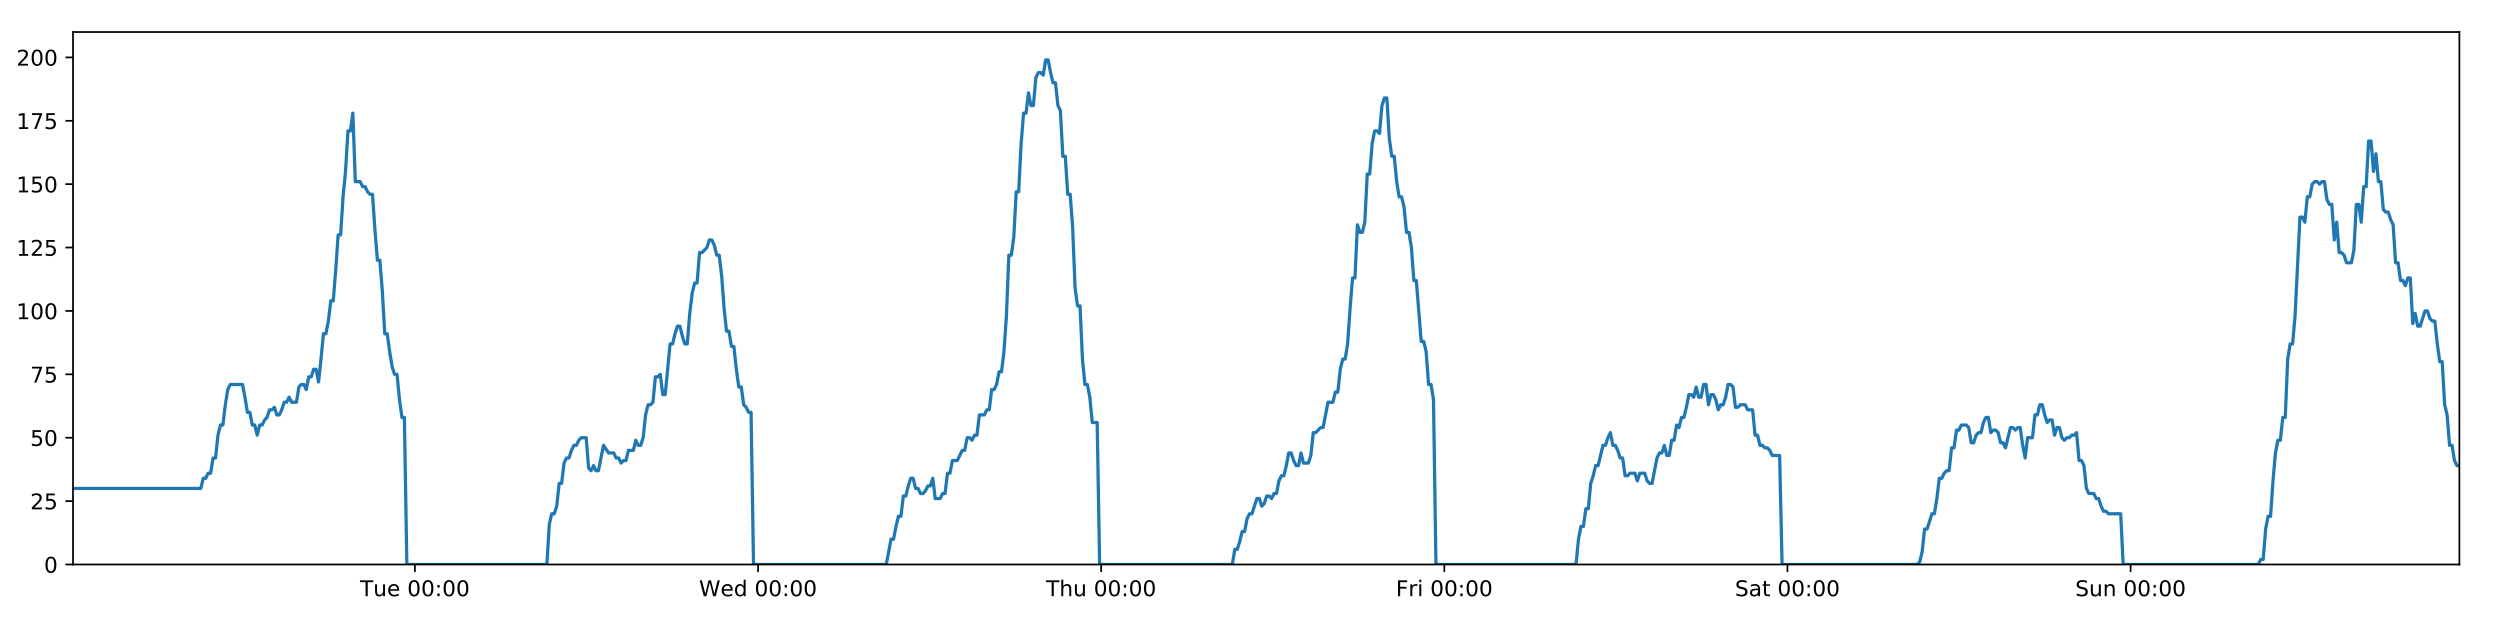
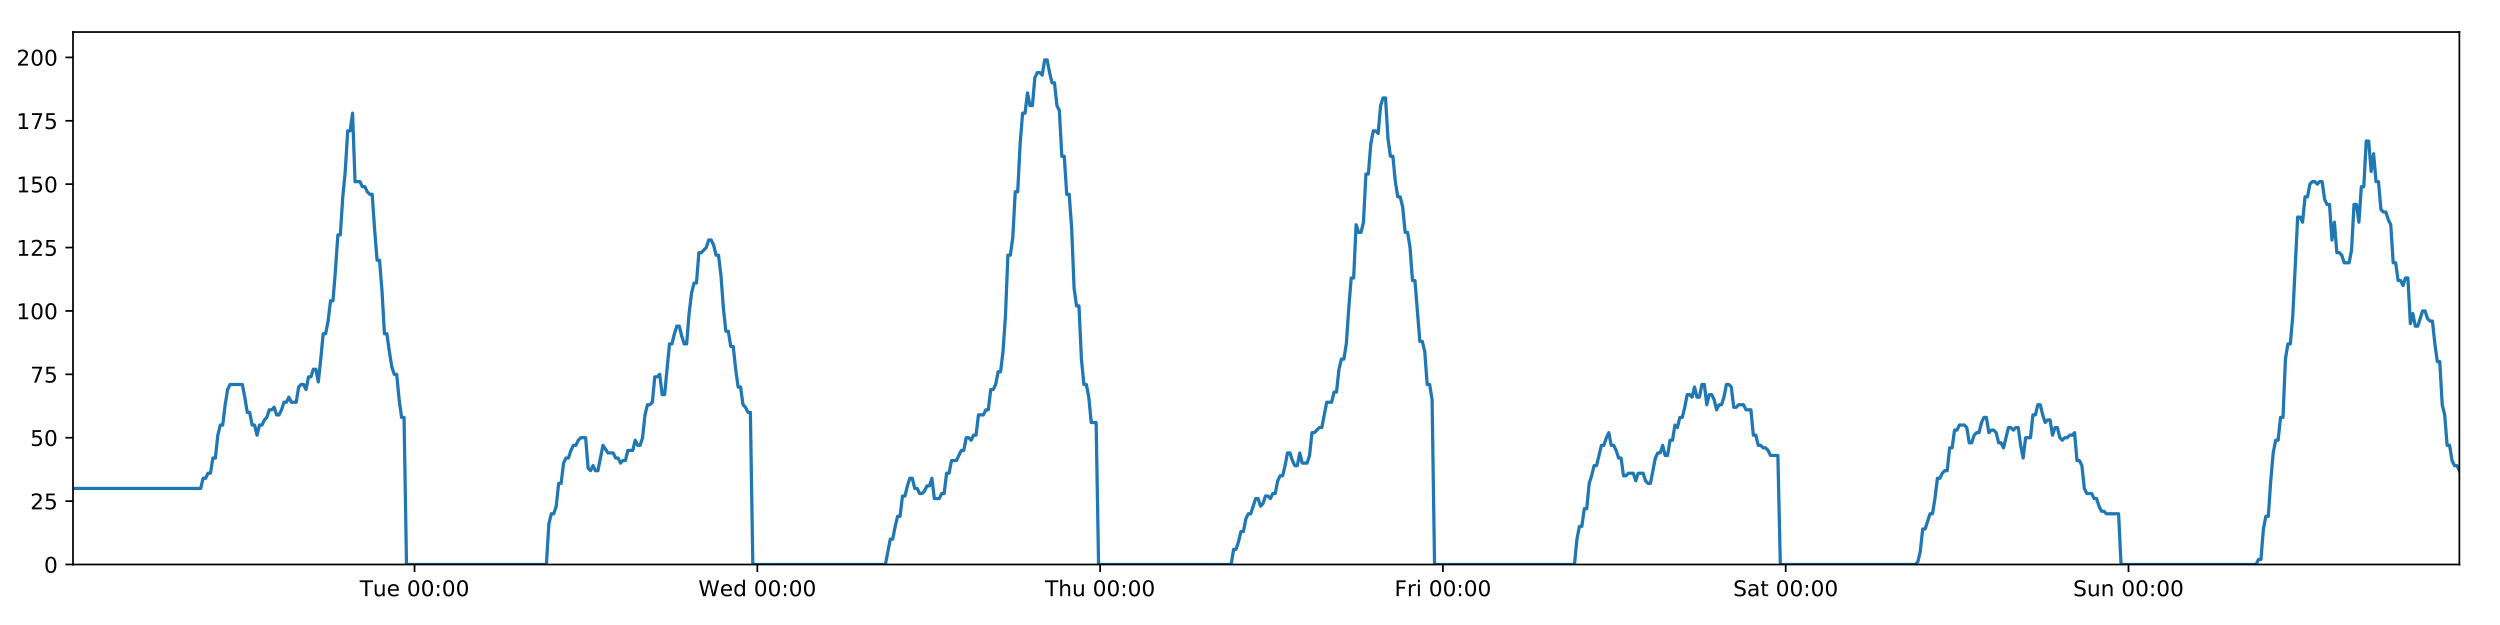
<svg xmlns="http://www.w3.org/2000/svg" xmlns:xlink="http://www.w3.org/1999/xlink" height="288pt" version="1.1" viewBox="0 0 1152 288" width="1152pt">
  <defs>
    <style type="text/css">
*{stroke-linecap:butt;stroke-linejoin:round;}
  </style>
  </defs>
  <g id="figure_1">
    <g id="patch_1">
      <path d="M 0 288  L 1152 288  L 1152 0  L 0 0  z " style="fill:#ffffff;" />
    </g>
    <g id="axes_1">
      <g id="patch_2">
        <path d="M 33.64 260.12  L 1133.28 260.12  L 1133.28 14.76  L 33.64 14.76  z " style="fill:#ffffff;" />
      </g>
      <g id="matplotlib.axis_1">
        <g id="xtick_1">
          <g id="line2d_1">
            <defs>
-               <path d="M 0 0  L 0 3.5  " id="m21673849fd" style="stroke:#000000;stroke-width:0.8;" />
-             </defs>
-             <g>
-               <use style="stroke:#000000;stroke-width:0.8;" x="191.185" xlink:href="#m21673849fd" y="260.12" />
+               <path d="M 0 0  L 0 3.5  " id="mb2a865e81a" style="stroke:#000000;stroke-width:0.8;" />
+             </defs>
+             <g>
+               <use style="stroke:#000000;stroke-width:0.8;" x="191.024" xlink:href="#mb2a865e81a" y="260.12" />
            </g>
          </g>
          <g id="text_1">
            <defs>
              <path d="M -0.297 72.906  L 61.375 72.906  L 61.375 64.594  L 35.5 64.594  L 35.5 0  L 25.594 0  L 25.594 64.594  L -0.297 64.594  z " id="DejaVuSans-84" />
              <path d="M 8.5 21.578  L 8.5 54.688  L 17.484 54.688  L 17.484 21.922  Q 17.484 14.156 20.5 10.266  Q 23.531 6.391 29.594 6.391  Q 36.859 6.391 41.078 11.031  Q 45.312 15.672 45.312 23.688  L 45.312 54.688  L 54.297 54.688  L 54.297 0  L 45.312 0  L 45.312 8.406  Q 42.047 3.422 37.719 1  Q 33.406 -1.422 27.688 -1.422  Q 18.266 -1.422 13.375 4.438  Q 8.5 10.297 8.5 21.578  z M 31.109 56  z " id="DejaVuSans-117" />
              <path d="M 56.203 29.594  L 56.203 25.203  L 14.891 25.203  Q 15.484 15.922 20.484 11.062  Q 25.484 6.203 34.422 6.203  Q 39.594 6.203 44.453 7.469  Q 49.312 8.734 54.109 11.281  L 54.109 2.781  Q 49.266 0.734 44.188 -0.344  Q 39.109 -1.422 33.891 -1.422  Q 20.797 -1.422 13.156 6.188  Q 5.516 13.812 5.516 26.812  Q 5.516 40.234 12.766 48.109  Q 20.016 56 32.328 56  Q 43.359 56 49.781 48.891  Q 56.203 41.797 56.203 29.594  z M 47.219 32.234  Q 47.125 39.594 43.094 43.984  Q 39.062 48.391 32.422 48.391  Q 24.906 48.391 20.391 44.141  Q 15.875 39.891 15.188 32.172  z " id="DejaVuSans-101" />
              <path id="DejaVuSans-32" />
              <path d="M 31.781 66.406  Q 24.172 66.406 20.328 58.906  Q 16.5 51.422 16.5 36.375  Q 16.5 21.391 20.328 13.891  Q 24.172 6.391 31.781 6.391  Q 39.453 6.391 43.281 13.891  Q 47.125 21.391 47.125 36.375  Q 47.125 51.422 43.281 58.906  Q 39.453 66.406 31.781 66.406  z M 31.781 74.219  Q 44.047 74.219 50.516 64.516  Q 56.984 54.828 56.984 36.375  Q 56.984 17.969 50.516 8.266  Q 44.047 -1.422 31.781 -1.422  Q 19.531 -1.422 13.062 8.266  Q 6.594 17.969 6.594 36.375  Q 6.594 54.828 13.062 64.516  Q 19.531 74.219 31.781 74.219  z " id="DejaVuSans-48" />
              <path d="M 11.719 12.406  L 22.016 12.406  L 22.016 0  L 11.719 0  z M 11.719 51.703  L 22.016 51.703  L 22.016 39.312  L 11.719 39.312  z " id="DejaVuSans-58" />
            </defs>
-             <g transform="translate(165.8995 274.7184)scale(0.1 -0.1)">
+             <g transform="translate(165.7381 274.7184)scale(0.1 -0.1)">
              <use xlink:href="#DejaVuSans-84" />
              <use x="60.85" xlink:href="#DejaVuSans-117" />
              <use x="124.229" xlink:href="#DejaVuSans-101" />
              <use x="185.752" xlink:href="#DejaVuSans-32" />
              <use x="217.539" xlink:href="#DejaVuSans-48" />
              <use x="281.162" xlink:href="#DejaVuSans-48" />
              <use x="344.785" xlink:href="#DejaVuSans-58" />
              <use x="378.477" xlink:href="#DejaVuSans-48" />
              <use x="442.1" xlink:href="#DejaVuSans-48" />
            </g>
          </g>
        </g>
        <g id="xtick_2">
          <g id="line2d_2">
            <g>
-               <use style="stroke:#000000;stroke-width:0.8;" x="349.304" xlink:href="#m21673849fd" y="260.12" />
+               <use style="stroke:#000000;stroke-width:0.8;" x="348.981" xlink:href="#mb2a865e81a" y="260.12" />
            </g>
          </g>
          <g id="text_2">
            <defs>
              <path d="M 3.328 72.906  L 13.281 72.906  L 28.609 11.281  L 43.891 72.906  L 54.984 72.906  L 70.312 11.281  L 85.594 72.906  L 95.609 72.906  L 77.297 0  L 64.891 0  L 49.516 63.281  L 33.984 0  L 21.578 0  z " id="DejaVuSans-87" />
              <path d="M 45.406 46.391  L 45.406 75.984  L 54.391 75.984  L 54.391 0  L 45.406 0  L 45.406 8.203  Q 42.578 3.328 38.25 0.953  Q 33.938 -1.422 27.875 -1.422  Q 17.969 -1.422 11.734 6.484  Q 5.516 14.406 5.516 27.297  Q 5.516 40.188 11.734 48.094  Q 17.969 56 27.875 56  Q 33.938 56 38.25 53.625  Q 42.578 51.266 45.406 46.391  z M 14.797 27.297  Q 14.797 17.391 18.875 11.75  Q 22.953 6.109 30.078 6.109  Q 37.203 6.109 41.297 11.75  Q 45.406 17.391 45.406 27.297  Q 45.406 37.203 41.297 42.844  Q 37.203 48.484 30.078 48.484  Q 22.953 48.484 18.875 42.844  Q 14.797 37.203 14.797 27.297  z " id="DejaVuSans-100" />
            </defs>
-             <g transform="translate(322.1153 274.7184)scale(0.1 -0.1)">
+             <g transform="translate(321.7918 274.7184)scale(0.1 -0.1)">
              <use xlink:href="#DejaVuSans-87" />
              <use x="98.799" xlink:href="#DejaVuSans-101" />
              <use x="160.322" xlink:href="#DejaVuSans-100" />
              <use x="223.799" xlink:href="#DejaVuSans-32" />
              <use x="255.586" xlink:href="#DejaVuSans-48" />
              <use x="319.209" xlink:href="#DejaVuSans-48" />
              <use x="382.832" xlink:href="#DejaVuSans-58" />
              <use x="416.523" xlink:href="#DejaVuSans-48" />
              <use x="480.146" xlink:href="#DejaVuSans-48" />
            </g>
          </g>
        </g>
        <g id="xtick_3">
          <g id="line2d_3">
            <g>
-               <use style="stroke:#000000;stroke-width:0.8;" x="507.423" xlink:href="#m21673849fd" y="260.12" />
+               <use style="stroke:#000000;stroke-width:0.8;" x="506.938" xlink:href="#mb2a865e81a" y="260.12" />
            </g>
          </g>
          <g id="text_3">
            <defs>
              <path d="M 54.891 33.016  L 54.891 0  L 45.906 0  L 45.906 32.719  Q 45.906 40.484 42.875 44.328  Q 39.844 48.188 33.797 48.188  Q 26.516 48.188 22.312 43.547  Q 18.109 38.922 18.109 30.906  L 18.109 0  L 9.078 0  L 9.078 75.984  L 18.109 75.984  L 18.109 46.188  Q 21.344 51.125 25.703 53.562  Q 30.078 56 35.797 56  Q 45.219 56 50.047 50.172  Q 54.891 44.344 54.891 33.016  z " id="DejaVuSans-104" />
            </defs>
-             <g transform="translate(482.0334 274.7184)scale(0.1 -0.1)">
+             <g transform="translate(481.5478 274.7184)scale(0.1 -0.1)">
              <use xlink:href="#DejaVuSans-84" />
              <use x="61.084" xlink:href="#DejaVuSans-104" />
              <use x="124.463" xlink:href="#DejaVuSans-117" />
              <use x="187.842" xlink:href="#DejaVuSans-32" />
              <use x="219.629" xlink:href="#DejaVuSans-48" />
              <use x="283.252" xlink:href="#DejaVuSans-48" />
              <use x="346.875" xlink:href="#DejaVuSans-58" />
              <use x="380.566" xlink:href="#DejaVuSans-48" />
              <use x="444.189" xlink:href="#DejaVuSans-48" />
            </g>
          </g>
        </g>
        <g id="xtick_4">
          <g id="line2d_4">
            <g>
-               <use style="stroke:#000000;stroke-width:0.8;" x="665.542" xlink:href="#m21673849fd" y="260.12" />
+               <use style="stroke:#000000;stroke-width:0.8;" x="664.894" xlink:href="#mb2a865e81a" y="260.12" />
            </g>
          </g>
          <g id="text_4">
            <defs>
              <path d="M 9.812 72.906  L 51.703 72.906  L 51.703 64.594  L 19.672 64.594  L 19.672 43.109  L 48.578 43.109  L 48.578 34.812  L 19.672 34.812  L 19.672 0  L 9.812 0  z " id="DejaVuSans-70" />
              <path d="M 41.109 46.297  Q 39.594 47.172 37.812 47.578  Q 36.031 48 33.891 48  Q 26.266 48 22.188 43.047  Q 18.109 38.094 18.109 28.812  L 18.109 0  L 9.078 0  L 9.078 54.688  L 18.109 54.688  L 18.109 46.188  Q 20.953 51.172 25.484 53.578  Q 30.031 56 36.531 56  Q 37.453 56 38.578 55.875  Q 39.703 55.766 41.062 55.516  z " id="DejaVuSans-114" />
              <path d="M 9.422 54.688  L 18.406 54.688  L 18.406 0  L 9.422 0  z M 9.422 75.984  L 18.406 75.984  L 18.406 64.594  L 9.422 64.594  z " id="DejaVuSans-105" />
            </defs>
-             <g transform="translate(643.2288 274.7184)scale(0.1 -0.1)">
+             <g transform="translate(642.5812 274.7184)scale(0.1 -0.1)">
              <use xlink:href="#DejaVuSans-70" />
              <use x="57.41" xlink:href="#DejaVuSans-114" />
              <use x="98.523" xlink:href="#DejaVuSans-105" />
              <use x="126.307" xlink:href="#DejaVuSans-32" />
              <use x="158.094" xlink:href="#DejaVuSans-48" />
              <use x="221.717" xlink:href="#DejaVuSans-48" />
              <use x="285.34" xlink:href="#DejaVuSans-58" />
              <use x="319.031" xlink:href="#DejaVuSans-48" />
              <use x="382.654" xlink:href="#DejaVuSans-48" />
            </g>
          </g>
        </g>
        <g id="xtick_5">
          <g id="line2d_5">
            <g>
-               <use style="stroke:#000000;stroke-width:0.8;" x="823.661" xlink:href="#m21673849fd" y="260.12" />
+               <use style="stroke:#000000;stroke-width:0.8;" x="822.851" xlink:href="#mb2a865e81a" y="260.12" />
            </g>
          </g>
          <g id="text_5">
            <defs>
              <path d="M 53.516 70.516  L 53.516 60.891  Q 47.906 63.578 42.922 64.891  Q 37.938 66.219 33.297 66.219  Q 25.25 66.219 20.875 63.094  Q 16.5 59.969 16.5 54.203  Q 16.5 49.359 19.406 46.891  Q 22.312 44.438 30.422 42.922  L 36.375 41.703  Q 47.406 39.594 52.656 34.297  Q 57.906 29 57.906 20.125  Q 57.906 9.516 50.797 4.047  Q 43.703 -1.422 29.984 -1.422  Q 24.812 -1.422 18.969 -0.25  Q 13.141 0.922 6.891 3.219  L 6.891 13.375  Q 12.891 10.016 18.656 8.297  Q 24.422 6.594 29.984 6.594  Q 38.422 6.594 43.016 9.906  Q 47.609 13.234 47.609 19.391  Q 47.609 24.75 44.312 27.781  Q 41.016 30.812 33.5 32.328  L 27.484 33.5  Q 16.453 35.688 11.516 40.375  Q 6.594 45.062 6.594 53.422  Q 6.594 63.094 13.406 68.656  Q 20.219 74.219 32.172 74.219  Q 37.312 74.219 42.625 73.281  Q 47.953 72.359 53.516 70.516  z " id="DejaVuSans-83" />
              <path d="M 34.281 27.484  Q 23.391 27.484 19.188 25  Q 14.984 22.516 14.984 16.5  Q 14.984 11.719 18.141 8.906  Q 21.297 6.109 26.703 6.109  Q 34.188 6.109 38.703 11.406  Q 43.219 16.703 43.219 25.484  L 43.219 27.484  z M 52.203 31.203  L 52.203 0  L 43.219 0  L 43.219 8.297  Q 40.141 3.328 35.547 0.953  Q 30.953 -1.422 24.312 -1.422  Q 15.922 -1.422 10.953 3.297  Q 6 8.016 6 15.922  Q 6 25.141 12.172 29.828  Q 18.359 34.516 30.609 34.516  L 43.219 34.516  L 43.219 35.406  Q 43.219 41.609 39.141 45  Q 35.062 48.391 27.688 48.391  Q 23 48.391 18.547 47.266  Q 14.109 46.141 10.016 43.891  L 10.016 52.203  Q 14.938 54.109 19.578 55.047  Q 24.219 56 28.609 56  Q 40.484 56 46.344 49.844  Q 52.203 43.703 52.203 31.203  z " id="DejaVuSans-97" />
              <path d="M 18.312 70.219  L 18.312 54.688  L 36.812 54.688  L 36.812 47.703  L 18.312 47.703  L 18.312 18.016  Q 18.312 11.328 20.141 9.422  Q 21.969 7.516 27.594 7.516  L 36.812 7.516  L 36.812 0  L 27.594 0  Q 17.188 0 13.234 3.875  Q 9.281 7.766 9.281 18.016  L 9.281 47.703  L 2.688 47.703  L 2.688 54.688  L 9.281 54.688  L 9.281 70.219  z " id="DejaVuSans-116" />
            </defs>
-             <g transform="translate(799.4641 274.7184)scale(0.1 -0.1)">
+             <g transform="translate(798.6544 274.7184)scale(0.1 -0.1)">
              <use xlink:href="#DejaVuSans-83" />
              <use x="63.477" xlink:href="#DejaVuSans-97" />
              <use x="124.756" xlink:href="#DejaVuSans-116" />
              <use x="163.965" xlink:href="#DejaVuSans-32" />
              <use x="195.752" xlink:href="#DejaVuSans-48" />
              <use x="259.375" xlink:href="#DejaVuSans-48" />
              <use x="322.998" xlink:href="#DejaVuSans-58" />
              <use x="356.689" xlink:href="#DejaVuSans-48" />
              <use x="420.312" xlink:href="#DejaVuSans-48" />
            </g>
          </g>
        </g>
        <g id="xtick_6">
          <g id="line2d_6">
            <g>
-               <use style="stroke:#000000;stroke-width:0.8;" x="981.78" xlink:href="#m21673849fd" y="260.12" />
+               <use style="stroke:#000000;stroke-width:0.8;" x="980.808" xlink:href="#mb2a865e81a" y="260.12" />
            </g>
          </g>
          <g id="text_6">
            <defs>
              <path d="M 54.891 33.016  L 54.891 0  L 45.906 0  L 45.906 32.719  Q 45.906 40.484 42.875 44.328  Q 39.844 48.188 33.797 48.188  Q 26.516 48.188 22.312 43.547  Q 18.109 38.922 18.109 30.906  L 18.109 0  L 9.078 0  L 9.078 54.688  L 18.109 54.688  L 18.109 46.188  Q 21.344 51.125 25.703 53.562  Q 30.078 56 35.797 56  Q 45.219 56 50.047 50.172  Q 54.891 44.344 54.891 33.016  z " id="DejaVuSans-110" />
            </defs>
-             <g transform="translate(956.2696 274.7184)scale(0.1 -0.1)">
+             <g transform="translate(955.2979 274.7184)scale(0.1 -0.1)">
              <use xlink:href="#DejaVuSans-83" />
              <use x="63.477" xlink:href="#DejaVuSans-117" />
              <use x="126.855" xlink:href="#DejaVuSans-110" />
              <use x="190.234" xlink:href="#DejaVuSans-32" />
              <use x="222.021" xlink:href="#DejaVuSans-48" />
              <use x="285.645" xlink:href="#DejaVuSans-48" />
              <use x="349.268" xlink:href="#DejaVuSans-58" />
              <use x="382.959" xlink:href="#DejaVuSans-48" />
              <use x="446.582" xlink:href="#DejaVuSans-48" />
            </g>
          </g>
        </g>
      </g>
      <g id="matplotlib.axis_2">
        <g id="ytick_1">
          <g id="line2d_7">
            <defs>
-               <path d="M 0 0  L -3.5 0  " id="mbfbc9a6f98" style="stroke:#000000;stroke-width:0.8;" />
-             </defs>
-             <g>
-               <use style="stroke:#000000;stroke-width:0.8;" x="33.64" xlink:href="#mbfbc9a6f98" y="260.12" />
+               <path d="M 0 0  L -3.5 0  " id="me3ac03b9b9" style="stroke:#000000;stroke-width:0.8;" />
+             </defs>
+             <g>
+               <use style="stroke:#000000;stroke-width:0.8;" x="33.64" xlink:href="#me3ac03b9b9" y="260.12" />
            </g>
          </g>
          <g id="text_7">
            <g transform="translate(20.2775 263.9192)scale(0.1 -0.1)">
              <use xlink:href="#DejaVuSans-48" />
            </g>
          </g>
        </g>
        <g id="ytick_2">
          <g id="line2d_8">
            <g>
-               <use style="stroke:#000000;stroke-width:0.8;" x="33.64" xlink:href="#mbfbc9a6f98" y="230.91" />
+               <use style="stroke:#000000;stroke-width:0.8;" x="33.64" xlink:href="#me3ac03b9b9" y="230.91" />
            </g>
          </g>
          <g id="text_8">
            <defs>
              <path d="M 19.188 8.297  L 53.609 8.297  L 53.609 0  L 7.328 0  L 7.328 8.297  Q 12.938 14.109 22.625 23.891  Q 32.328 33.688 34.812 36.531  Q 39.547 41.844 41.422 45.531  Q 43.312 49.219 43.312 52.781  Q 43.312 58.594 39.234 62.25  Q 35.156 65.922 28.609 65.922  Q 23.969 65.922 18.812 64.312  Q 13.672 62.703 7.812 59.422  L 7.812 69.391  Q 13.766 71.781 18.938 73  Q 24.125 74.219 28.422 74.219  Q 39.75 74.219 46.484 68.547  Q 53.219 62.891 53.219 53.422  Q 53.219 48.922 51.531 44.891  Q 49.859 40.875 45.406 35.406  Q 44.188 33.984 37.641 27.219  Q 31.109 20.453 19.188 8.297  z " id="DejaVuSans-50" />
              <path d="M 10.797 72.906  L 49.516 72.906  L 49.516 64.594  L 19.828 64.594  L 19.828 46.734  Q 21.969 47.469 24.109 47.828  Q 26.266 48.188 28.422 48.188  Q 40.625 48.188 47.75 41.5  Q 54.891 34.812 54.891 23.391  Q 54.891 11.625 47.562 5.094  Q 40.234 -1.422 26.906 -1.422  Q 22.312 -1.422 17.547 -0.641  Q 12.797 0.141 7.719 1.703  L 7.719 11.625  Q 12.109 9.234 16.797 8.062  Q 21.484 6.891 26.703 6.891  Q 35.156 6.891 40.078 11.328  Q 45.016 15.766 45.016 23.391  Q 45.016 31 40.078 35.438  Q 35.156 39.891 26.703 39.891  Q 22.75 39.891 18.812 39.016  Q 14.891 38.141 10.797 36.281  z " id="DejaVuSans-53" />
            </defs>
            <g transform="translate(13.915 234.7097)scale(0.1 -0.1)">
              <use xlink:href="#DejaVuSans-50" />
              <use x="63.623" xlink:href="#DejaVuSans-53" />
            </g>
          </g>
        </g>
        <g id="ytick_3">
          <g id="line2d_9">
            <g>
-               <use style="stroke:#000000;stroke-width:0.8;" x="33.64" xlink:href="#mbfbc9a6f98" y="201.701" />
+               <use style="stroke:#000000;stroke-width:0.8;" x="33.64" xlink:href="#me3ac03b9b9" y="201.701" />
            </g>
          </g>
          <g id="text_9">
            <g transform="translate(13.915 205.5002)scale(0.1 -0.1)">
              <use xlink:href="#DejaVuSans-53" />
              <use x="63.623" xlink:href="#DejaVuSans-48" />
            </g>
          </g>
        </g>
        <g id="ytick_4">
          <g id="line2d_10">
            <g>
-               <use style="stroke:#000000;stroke-width:0.8;" x="33.64" xlink:href="#mbfbc9a6f98" y="172.491" />
+               <use style="stroke:#000000;stroke-width:0.8;" x="33.64" xlink:href="#me3ac03b9b9" y="172.491" />
            </g>
          </g>
          <g id="text_10">
            <defs>
              <path d="M 8.203 72.906  L 55.078 72.906  L 55.078 68.703  L 28.609 0  L 18.312 0  L 43.219 64.594  L 8.203 64.594  z " id="DejaVuSans-55" />
            </defs>
            <g transform="translate(13.915 176.2906)scale(0.1 -0.1)">
              <use xlink:href="#DejaVuSans-55" />
              <use x="63.623" xlink:href="#DejaVuSans-53" />
            </g>
          </g>
        </g>
        <g id="ytick_5">
          <g id="line2d_11">
            <g>
-               <use style="stroke:#000000;stroke-width:0.8;" x="33.64" xlink:href="#mbfbc9a6f98" y="143.282" />
+               <use style="stroke:#000000;stroke-width:0.8;" x="33.64" xlink:href="#me3ac03b9b9" y="143.282" />
            </g>
          </g>
          <g id="text_11">
            <defs>
              <path d="M 12.406 8.297  L 28.516 8.297  L 28.516 63.922  L 10.984 60.406  L 10.984 69.391  L 28.422 72.906  L 38.281 72.906  L 38.281 8.297  L 54.391 8.297  L 54.391 0  L 12.406 0  z " id="DejaVuSans-49" />
            </defs>
            <g transform="translate(7.5525 147.0811)scale(0.1 -0.1)">
              <use xlink:href="#DejaVuSans-49" />
              <use x="63.623" xlink:href="#DejaVuSans-48" />
              <use x="127.246" xlink:href="#DejaVuSans-48" />
            </g>
          </g>
        </g>
        <g id="ytick_6">
          <g id="line2d_12">
            <g>
-               <use style="stroke:#000000;stroke-width:0.8;" x="33.64" xlink:href="#mbfbc9a6f98" y="114.072" />
+               <use style="stroke:#000000;stroke-width:0.8;" x="33.64" xlink:href="#me3ac03b9b9" y="114.072" />
            </g>
          </g>
          <g id="text_12">
            <g transform="translate(7.5525 117.8716)scale(0.1 -0.1)">
              <use xlink:href="#DejaVuSans-49" />
              <use x="63.623" xlink:href="#DejaVuSans-50" />
              <use x="127.246" xlink:href="#DejaVuSans-53" />
            </g>
          </g>
        </g>
        <g id="ytick_7">
          <g id="line2d_13">
            <g>
-               <use style="stroke:#000000;stroke-width:0.8;" x="33.64" xlink:href="#mbfbc9a6f98" y="84.863" />
+               <use style="stroke:#000000;stroke-width:0.8;" x="33.64" xlink:href="#me3ac03b9b9" y="84.863" />
            </g>
          </g>
          <g id="text_13">
            <g transform="translate(7.5525 88.66208)scale(0.1 -0.1)">
              <use xlink:href="#DejaVuSans-49" />
              <use x="63.623" xlink:href="#DejaVuSans-53" />
              <use x="127.246" xlink:href="#DejaVuSans-48" />
            </g>
          </g>
        </g>
        <g id="ytick_8">
          <g id="line2d_14">
            <g>
-               <use style="stroke:#000000;stroke-width:0.8;" x="33.64" xlink:href="#mbfbc9a6f98" y="55.653" />
+               <use style="stroke:#000000;stroke-width:0.8;" x="33.64" xlink:href="#me3ac03b9b9" y="55.653" />
            </g>
          </g>
          <g id="text_14">
            <g transform="translate(7.5525 59.45255)scale(0.1 -0.1)">
              <use xlink:href="#DejaVuSans-49" />
              <use x="63.623" xlink:href="#DejaVuSans-55" />
              <use x="127.246" xlink:href="#DejaVuSans-53" />
            </g>
          </g>
        </g>
        <g id="ytick_9">
          <g id="line2d_15">
            <g>
-               <use style="stroke:#000000;stroke-width:0.8;" x="33.64" xlink:href="#mbfbc9a6f98" y="26.444" />
+               <use style="stroke:#000000;stroke-width:0.8;" x="33.64" xlink:href="#me3ac03b9b9" y="26.444" />
            </g>
          </g>
          <g id="text_15">
            <g transform="translate(7.5525 30.24303)scale(0.1 -0.1)">
              <use xlink:href="#DejaVuSans-50" />
              <use x="63.623" xlink:href="#DejaVuSans-48" />
              <use x="127.246" xlink:href="#DejaVuSans-48" />
            </g>
          </g>
        </g>
      </g>
      <g id="line2d_16">
-         <path clip-path="url(#p9cf98c007f)" d="M 33.64 225.069  L 92.526 225.069  L 93.658 220.395  L 94.79 220.395  L 95.921 218.058  L 97.05 218.058  L 98.179 211.048  L 99.31 211.048  L 100.439 200.533  L 101.568 195.859  L 102.698 195.859  L 103.827 186.512  L 104.956 179.502  L 106.088 177.165  L 111.746 177.165  L 112.876 183.007  L 114.008 190.017  L 115.136 190.017  L 116.265 195.859  L 117.396 195.859  L 118.526 200.533  L 119.656 195.859  L 120.787 195.859  L 121.916 193.522  L 123.045 192.354  L 124.174 188.849  L 125.303 188.849  L 126.433 187.68  L 127.564 191.186  L 128.693 191.186  L 129.825 188.849  L 130.954 185.344  L 132.083 185.344  L 133.214 183.007  L 134.343 185.344  L 136.601 185.344  L 137.732 178.333  L 138.862 177.165  L 139.993 177.165  L 141.125 179.502  L 142.256 173.66  L 143.389 173.66  L 144.521 170.155  L 145.655 170.155  L 146.786 175.997  L 147.915 165.481  L 149.044 153.797  L 150.173 153.797  L 151.302 147.955  L 152.432 138.608  L 153.561 138.608  L 154.69 124.588  L 155.821 108.23  L 156.95 108.23  L 158.082 90.705  L 159.211 79.021  L 160.34 60.327  L 161.47 60.327  L 162.599 52.148  L 163.728 83.694  L 165.988 83.694  L 167.119 86.031  L 168.248 86.031  L 169.38 88.368  L 170.51 89.536  L 171.639 89.536  L 172.77 105.894  L 173.904 119.914  L 175.033 119.914  L 176.164 133.935  L 177.296 153.797  L 178.428 153.797  L 179.558 161.976  L 180.689 168.986  L 181.818 172.491  L 182.949 172.491  L 184.081 184.175  L 185.211 192.354  L 186.34 192.354  L 187.473 260.12  L 252.007 260.12  L 253.138 241.426  L 254.269 236.752  L 255.401 236.752  L 256.531 233.247  L 257.66 222.732  L 258.791 222.732  L 259.921 213.385  L 261.053 211.048  L 262.185 211.048  L 263.319 207.543  L 264.452 205.206  L 265.583 205.206  L 266.712 202.869  L 267.846 201.701  L 270.11 201.701  L 271.238 215.722  L 272.369 216.89  L 273.5 214.553  L 274.63 216.89  L 275.76 216.89  L 278.093 205.206  L 280.425 208.711  L 282.797 208.711  L 283.925 211.048  L 285.056 211.048  L 286.185 213.385  L 287.314 212.216  L 288.445 212.216  L 289.576 207.543  L 291.836 207.543  L 292.965 202.869  L 294.096 205.206  L 295.226 205.206  L 296.355 201.701  L 297.485 191.186  L 298.615 186.512  L 299.743 186.512  L 300.873 185.344  L 302.002 173.66  L 303.134 173.66  L 304.264 172.491  L 305.395 181.838  L 306.525 181.838  L 308.784 158.471  L 309.914 158.471  L 311.045 153.797  L 312.175 150.292  L 313.305 150.292  L 314.436 154.966  L 315.566 158.471  L 316.695 158.471  L 317.827 144.45  L 318.958 135.103  L 320.088 130.43  L 321.218 130.43  L 322.348 116.409  L 323.478 116.409  L 325.74 114.072  L 326.872 110.567  L 328.004 110.567  L 329.134 112.904  L 330.265 117.578  L 331.395 117.578  L 332.526 126.925  L 333.656 142.114  L 334.787 152.629  L 335.917 152.629  L 337.046 159.639  L 338.18 159.639  L 339.309 170.155  L 340.44 178.333  L 341.571 178.333  L 342.7 186.512  L 343.832 187.68  L 344.963 190.017  L 346.092 190.017  L 347.221 260.12  L 408.379 260.12  L 410.618 248.436  L 411.747 248.436  L 412.876 242.594  L 414.006 237.921  L 415.135 237.921  L 416.264 228.574  L 417.394 228.574  L 418.523 223.9  L 419.652 220.395  L 420.782 220.395  L 421.911 225.069  L 423.041 225.069  L 424.172 227.405  L 425.303 227.405  L 426.435 226.237  L 427.567 223.9  L 428.696 223.9  L 429.825 220.395  L 430.954 229.742  L 433.214 229.742  L 434.346 227.405  L 435.476 227.405  L 436.606 218.058  L 437.737 218.058  L 438.867 212.216  L 441.127 212.216  L 443.388 207.543  L 444.524 207.543  L 445.656 201.701  L 446.789 201.701  L 447.918 202.869  L 449.047 200.533  L 450.176 200.533  L 451.305 191.186  L 453.564 191.186  L 454.712 188.849  L 455.841 188.849  L 456.97 179.502  L 458.103 179.502  L 459.233 177.165  L 460.363 171.323  L 461.495 171.323  L 462.624 161.976  L 463.754 145.619  L 464.883 117.578  L 466.013 117.578  L 467.143 109.399  L 468.272 88.368  L 469.402 88.368  L 470.534 66.169  L 471.664 52.148  L 472.794 52.148  L 473.922 42.801  L 475.052 48.643  L 476.184 48.643  L 477.315 35.791  L 478.444 33.454  L 479.575 33.454  L 480.708 34.622  L 481.839 27.612  L 482.974 27.612  L 484.103 33.454  L 485.234 38.128  L 486.363 38.128  L 487.495 48.643  L 488.624 50.98  L 489.753 72.011  L 490.882 72.011  L 492.013 89.536  L 493.143 89.536  L 494.273 104.725  L 495.402 132.766  L 496.533 140.945  L 497.665 140.945  L 498.796 165.481  L 499.925 177.165  L 501.055 177.165  L 502.187 183.007  L 503.317 194.691  L 505.578 194.691  L 506.708 260.12  L 567.86 260.12  L 568.99 253.11  L 570.121 253.11  L 571.251 249.605  L 572.382 244.931  L 573.511 244.931  L 574.64 239.089  L 575.771 236.752  L 576.901 236.752  L 579.159 229.742  L 580.29 229.742  L 581.421 233.247  L 582.553 232.079  L 583.683 228.574  L 584.814 228.574  L 585.943 229.742  L 587.072 227.405  L 588.205 227.405  L 589.335 221.563  L 590.464 219.227  L 591.598 219.227  L 592.727 214.553  L 593.856 208.711  L 594.985 208.711  L 596.115 212.216  L 597.244 214.553  L 598.376 214.553  L 599.507 208.711  L 600.636 213.385  L 602.896 213.385  L 604.026 209.88  L 605.158 199.364  L 606.286 199.364  L 608.549 197.027  L 609.678 197.027  L 611.94 185.344  L 614.202 185.344  L 615.331 180.67  L 616.462 180.67  L 617.592 170.155  L 618.722 165.481  L 619.851 165.481  L 620.981 158.471  L 622.11 142.114  L 623.239 128.093  L 624.368 128.093  L 625.501 103.557  L 626.635 107.062  L 627.766 107.062  L 628.897 102.389  L 630.029 80.189  L 631.158 80.189  L 632.288 66.169  L 633.417 60.327  L 634.546 60.327  L 635.677 61.495  L 636.807 48.643  L 637.937 45.138  L 639.068 45.138  L 640.198 63.832  L 641.327 72.011  L 642.457 72.011  L 643.587 83.694  L 644.717 90.705  L 645.848 90.705  L 646.977 95.378  L 648.114 107.062  L 649.247 107.062  L 650.377 114.072  L 651.506 129.261  L 652.636 129.261  L 654.894 157.302  L 656.026 157.302  L 657.158 161.976  L 658.289 177.165  L 659.42 177.165  L 660.551 184.175  L 661.681 260.12  L 726.232 260.12  L 727.362 248.436  L 728.493 242.594  L 729.625 242.594  L 730.754 234.416  L 731.883 234.416  L 733.012 222.732  L 734.141 219.227  L 735.272 214.553  L 736.404 214.553  L 738.668 205.206  L 739.8 205.206  L 740.93 201.701  L 742.061 199.364  L 743.191 205.206  L 744.321 205.206  L 745.45 207.543  L 746.581 211.048  L 747.712 211.048  L 748.845 219.227  L 749.975 219.227  L 751.105 218.058  L 753.364 218.058  L 754.493 221.563  L 755.623 218.058  L 757.882 218.058  L 759.011 221.563  L 760.141 222.732  L 761.27 222.732  L 763.531 211.048  L 764.66 208.711  L 765.79 208.711  L 766.919 205.206  L 768.048 209.88  L 769.177 209.88  L 770.306 202.869  L 771.437 202.869  L 772.567 195.859  L 773.697 197.027  L 774.827 192.354  L 775.956 192.354  L 777.086 187.68  L 778.217 181.838  L 779.346 181.838  L 780.476 183.007  L 781.606 178.333  L 782.738 183.007  L 783.869 183.007  L 784.999 177.165  L 786.129 177.165  L 787.26 186.512  L 788.392 181.838  L 789.522 181.838  L 790.652 184.175  L 791.783 188.849  L 792.913 186.512  L 794.044 186.512  L 795.173 183.007  L 796.305 177.165  L 797.435 177.165  L 798.565 178.333  L 799.694 187.68  L 800.822 187.68  L 801.953 186.512  L 804.215 186.512  L 805.347 188.849  L 807.607 188.849  L 808.739 200.533  L 809.869 200.533  L 810.999 205.206  L 812.129 205.206  L 813.261 206.374  L 814.393 206.374  L 815.524 207.543  L 816.655 209.88  L 820.05 209.88  L 821.18 260.12  L 883.461 260.12  L 884.59 258.952  L 885.72 254.278  L 886.85 243.763  L 887.981 243.763  L 890.242 236.752  L 891.373 236.752  L 892.504 229.742  L 893.635 220.395  L 894.764 220.395  L 895.893 218.058  L 897.023 216.89  L 898.155 216.89  L 899.285 206.374  L 900.415 206.374  L 901.544 198.196  L 902.674 198.196  L 903.803 195.859  L 906.061 195.859  L 907.194 197.027  L 908.323 204.038  L 909.456 204.038  L 910.585 200.533  L 911.714 199.364  L 912.843 199.364  L 913.973 194.691  L 915.102 192.354  L 916.231 192.354  L 917.36 199.364  L 918.49 198.196  L 919.62 198.196  L 920.749 199.364  L 921.878 204.038  L 923.007 204.038  L 924.138 206.374  L 926.399 197.027  L 927.53 197.027  L 928.658 198.196  L 929.788 197.027  L 930.919 197.027  L 932.048 205.206  L 933.178 211.048  L 934.307 201.701  L 936.565 201.701  L 937.694 191.186  L 938.825 191.186  L 939.954 186.512  L 941.084 186.512  L 942.213 191.186  L 943.342 194.691  L 944.471 193.522  L 945.6 193.522  L 946.73 200.533  L 947.859 197.027  L 948.988 197.027  L 950.118 201.701  L 951.247 202.869  L 952.376 201.701  L 953.506 201.701  L 954.635 200.533  L 955.764 200.533  L 956.894 199.364  L 958.024 212.216  L 959.153 212.216  L 960.282 214.553  L 961.41 225.069  L 962.539 227.405  L 964.797 227.405  L 965.927 229.742  L 967.056 229.742  L 968.186 233.247  L 969.315 235.584  L 970.446 235.584  L 971.574 236.752  L 977.219 236.752  L 978.347 260.12  L 1040.638 260.12  L 1041.749 257.783  L 1042.879 257.783  L 1044.009 243.763  L 1045.138 237.921  L 1046.267 237.921  L 1047.396 221.563  L 1048.524 208.711  L 1049.652 202.869  L 1050.784 202.869  L 1051.915 192.354  L 1053.044 192.354  L 1054.173 165.481  L 1055.301 158.471  L 1056.429 158.471  L 1057.559 145.619  L 1059.816 100.052  L 1060.948 100.052  L 1062.079 102.389  L 1063.207 90.705  L 1064.335 90.705  L 1065.464 84.863  L 1066.593 83.694  L 1067.722 83.694  L 1068.85 84.863  L 1069.979 83.694  L 1071.11 83.694  L 1072.241 91.873  L 1073.372 94.21  L 1074.501 94.21  L 1075.632 110.567  L 1076.761 102.389  L 1077.892 116.409  L 1079.021 116.409  L 1080.152 117.578  L 1081.281 121.083  L 1083.54 121.083  L 1084.67 115.241  L 1085.801 94.21  L 1086.931 94.21  L 1088.06 102.389  L 1089.189 86.031  L 1090.317 86.031  L 1091.45 65  L 1092.578 65  L 1093.709 79.021  L 1094.839 70.842  L 1095.969 83.694  L 1097.098 83.694  L 1098.228 96.547  L 1099.36 97.715  L 1100.491 97.715  L 1101.622 101.22  L 1102.753 103.557  L 1103.885 121.083  L 1105.018 121.083  L 1106.147 129.261  L 1107.277 129.261  L 1108.408 131.598  L 1109.537 128.093  L 1110.669 128.093  L 1111.803 149.124  L 1112.932 144.45  L 1114.062 150.292  L 1115.193 150.292  L 1117.454 143.282  L 1118.582 143.282  L 1119.713 146.787  L 1120.843 147.955  L 1121.974 147.955  L 1123.105 158.471  L 1124.233 166.65  L 1125.364 166.65  L 1126.497 186.512  L 1127.628 191.186  L 1128.757 205.206  L 1129.888 205.206  L 1131.019 212.216  L 1132.149 214.553  L 1133.28 214.553  L 1133.28 214.553  " style="fill:none;stroke:#1f77b4;stroke-linecap:square;stroke-width:1.5;" />
+         <path clip-path="url(#p68fc8b4285)" d="M 33.64 225.069  L 92.465 225.069  L 93.597 220.395  L 94.727 220.395  L 95.857 218.058  L 96.985 218.058  L 98.113 211.048  L 99.243 211.048  L 100.371 200.533  L 101.498 195.859  L 102.627 195.859  L 103.755 186.512  L 104.883 179.502  L 106.014 177.165  L 111.666 177.165  L 112.795 183.007  L 113.925 190.017  L 115.053 190.017  L 116.181 195.859  L 117.31 195.859  L 118.439 200.533  L 119.568 195.859  L 120.698 195.859  L 121.826 193.522  L 122.954 192.354  L 124.081 188.849  L 125.209 188.849  L 126.338 187.68  L 127.468 191.186  L 128.595 191.186  L 129.726 188.849  L 130.854 185.344  L 131.982 185.344  L 133.112 183.007  L 134.24 185.344  L 136.495 185.344  L 137.625 178.333  L 138.754 177.165  L 139.884 177.165  L 141.015 179.502  L 142.145 173.66  L 143.277 173.66  L 144.407 170.155  L 145.54 170.155  L 146.67 175.997  L 147.798 165.481  L 148.926 153.797  L 150.054 153.797  L 151.182 147.955  L 152.31 138.608  L 153.438 138.608  L 154.566 124.588  L 155.696 108.23  L 156.824 108.23  L 157.954 90.705  L 159.083 79.021  L 160.21 60.327  L 161.339 60.327  L 162.467 52.148  L 163.595 83.694  L 165.852 83.694  L 166.982 86.031  L 168.11 86.031  L 169.241 88.368  L 170.37 89.536  L 171.498 89.536  L 172.627 105.894  L 173.76 119.914  L 174.888 119.914  L 176.018 133.935  L 177.148 153.797  L 178.279 153.797  L 179.408 161.976  L 180.538 168.986  L 181.666 172.491  L 182.796 172.491  L 183.927 184.175  L 185.056 192.354  L 186.184 192.354  L 187.315 260.12  L 251.783 260.12  L 252.913 241.426  L 254.043 236.752  L 255.173 236.752  L 256.302 233.247  L 257.43 222.732  L 258.56 222.732  L 259.689 213.385  L 260.82 211.048  L 261.951 211.048  L 263.084 207.543  L 264.215 205.206  L 265.346 205.206  L 266.473 202.869  L 267.606 201.701  L 269.867 201.701  L 270.995 215.722  L 272.124 216.89  L 273.255 214.553  L 274.383 216.89  L 275.512 216.89  L 277.843 205.206  L 280.172 208.711  L 282.541 208.711  L 283.669 211.048  L 284.798 211.048  L 285.926 213.385  L 287.054 212.216  L 288.184 212.216  L 289.314 207.543  L 291.571 207.543  L 292.699 202.869  L 293.83 205.206  L 294.957 205.206  L 296.086 201.701  L 297.215 191.186  L 298.343 186.512  L 299.471 186.512  L 300.599 185.344  L 301.727 173.66  L 302.858 173.66  L 303.987 172.491  L 305.117 181.838  L 306.245 181.838  L 308.502 158.471  L 309.631 158.471  L 310.761 153.797  L 311.89 150.292  L 313.018 150.292  L 314.148 154.966  L 315.277 158.471  L 316.405 158.471  L 317.535 144.45  L 318.666 135.103  L 319.795 130.43  L 320.923 130.43  L 322.052 116.409  L 323.181 116.409  L 325.441 114.072  L 326.571 110.567  L 327.702 110.567  L 328.831 112.904  L 329.961 117.578  L 331.09 117.578  L 332.22 126.925  L 333.348 142.114  L 334.478 152.629  L 335.608 152.629  L 336.735 159.639  L 337.868 159.639  L 338.995 170.155  L 340.125 178.333  L 341.255 178.333  L 342.384 186.512  L 343.514 187.68  L 344.644 190.017  L 345.772 190.017  L 346.899 260.12  L 407.995 260.12  L 410.232 248.436  L 411.36 248.436  L 412.488 242.594  L 413.616 237.921  L 414.744 237.921  L 415.872 228.574  L 417.001 228.574  L 418.129 223.9  L 419.256 220.395  L 420.385 220.395  L 421.513 225.069  L 422.642 225.069  L 423.771 227.405  L 424.902 227.405  L 426.033 226.237  L 427.163 223.9  L 428.291 223.9  L 429.419 220.395  L 430.547 229.742  L 432.805 229.742  L 433.935 227.405  L 435.064 227.405  L 436.193 218.058  L 437.322 218.058  L 438.452 212.216  L 440.71 212.216  L 442.968 207.543  L 444.103 207.543  L 445.234 201.701  L 446.365 201.701  L 447.494 202.869  L 448.622 200.533  L 449.749 200.533  L 450.877 191.186  L 453.133 191.186  L 454.28 188.849  L 455.408 188.849  L 456.536 179.502  L 457.668 179.502  L 458.797 177.165  L 459.926 171.323  L 461.056 171.323  L 462.184 161.976  L 463.313 145.619  L 464.441 117.578  L 465.57 117.578  L 466.699 109.399  L 467.827 88.368  L 468.955 88.368  L 470.086 66.169  L 471.215 52.148  L 472.343 52.148  L 473.471 42.801  L 474.6 48.643  L 475.73 48.643  L 476.86 35.791  L 477.988 33.454  L 479.118 33.454  L 480.25 34.622  L 481.38 27.612  L 482.513 27.612  L 483.641 33.454  L 484.771 38.128  L 485.899 38.128  L 487.03 48.643  L 488.157 50.98  L 489.286 72.011  L 490.413 72.011  L 491.544 89.536  L 492.672 89.536  L 493.8 104.725  L 494.929 132.766  L 496.058 140.945  L 497.19 140.945  L 498.32 165.481  L 499.447 177.165  L 500.576 177.165  L 501.706 183.007  L 502.835 194.691  L 505.094 194.691  L 506.223 260.12  L 567.312 260.12  L 568.441 253.11  L 569.571 253.11  L 570.7 249.605  L 571.83 244.931  L 572.957 244.931  L 574.086 239.089  L 575.215 236.752  L 576.344 236.752  L 578.6 229.742  L 579.73 229.742  L 580.86 233.247  L 581.99 232.079  L 583.119 228.574  L 584.249 228.574  L 585.377 229.742  L 586.505 227.405  L 587.636 227.405  L 588.765 221.563  L 589.893 219.227  L 591.026 219.227  L 592.154 214.553  L 593.282 208.711  L 594.41 208.711  L 595.538 212.216  L 596.667 214.553  L 597.797 214.553  L 598.927 208.711  L 600.055 213.385  L 602.312 213.385  L 603.441 209.88  L 604.572 199.364  L 605.699 199.364  L 607.959 197.027  L 609.088 197.027  L 611.347 185.344  L 613.607 185.344  L 614.735 180.67  L 615.864 180.67  L 616.993 170.155  L 618.123 165.481  L 619.25 165.481  L 620.379 158.471  L 621.507 142.114  L 622.635 128.093  L 623.763 128.093  L 624.894 103.557  L 626.027 107.062  L 627.157 107.062  L 628.287 102.389  L 629.418 80.189  L 630.546 80.189  L 631.674 66.169  L 632.802 60.327  L 633.93 60.327  L 635.06 61.495  L 636.189 48.643  L 637.317 45.138  L 638.448 45.138  L 639.576 63.832  L 640.704 72.011  L 641.833 72.011  L 642.962 83.694  L 644.09 90.705  L 645.221 90.705  L 646.348 95.378  L 647.484 107.062  L 648.616 107.062  L 649.745 114.072  L 650.872 129.261  L 652.001 129.261  L 654.257 157.302  L 655.389 157.302  L 656.519 161.976  L 657.649 177.165  L 658.779 177.165  L 659.909 184.175  L 661.038 260.12  L 725.523 260.12  L 726.651 248.436  L 727.781 242.594  L 728.912 242.594  L 730.04 234.416  L 731.167 234.416  L 732.296 222.732  L 733.423 219.227  L 734.553 214.553  L 735.684 214.553  L 737.946 205.206  L 739.076 205.206  L 740.205 201.701  L 741.335 199.364  L 742.463 205.206  L 743.592 205.206  L 744.72 207.543  L 745.851 211.048  L 746.981 211.048  L 748.112 219.227  L 749.241 219.227  L 750.369 218.058  L 752.626 218.058  L 753.754 221.563  L 754.883 218.058  L 757.139 218.058  L 758.268 221.563  L 759.397 222.732  L 760.524 222.732  L 762.783 211.048  L 763.91 208.711  L 765.04 208.711  L 766.167 205.206  L 767.295 209.88  L 768.423 209.88  L 769.551 202.869  L 770.681 202.869  L 771.81 195.859  L 772.938 197.027  L 774.067 192.354  L 775.196 192.354  L 776.324 187.68  L 777.454 181.838  L 778.582 181.838  L 779.71 183.007  L 780.84 178.333  L 781.97 183.007  L 783.1 183.007  L 784.229 177.165  L 785.357 177.165  L 786.488 186.512  L 787.619 181.838  L 788.747 181.838  L 789.876 184.175  L 791.006 188.849  L 792.134 186.512  L 793.265 186.512  L 794.393 183.007  L 795.523 177.165  L 796.653 177.165  L 797.781 178.333  L 798.908 187.68  L 800.036 187.68  L 801.165 186.512  L 803.425 186.512  L 804.556 188.849  L 806.814 188.849  L 807.945 200.533  L 809.073 200.533  L 810.202 205.206  L 811.331 205.206  L 812.462 206.374  L 813.592 206.374  L 814.722 207.543  L 815.852 209.88  L 819.244 209.88  L 820.373 260.12  L 882.59 260.12  L 883.718 258.952  L 884.846 254.278  L 885.976 243.763  L 887.105 243.763  L 889.364 236.752  L 890.494 236.752  L 891.624 229.742  L 892.753 220.395  L 893.882 220.395  L 895.01 218.058  L 896.138 216.89  L 897.268 216.89  L 898.398 206.374  L 899.527 206.374  L 900.654 198.196  L 901.784 198.196  L 902.912 195.859  L 905.167 195.859  L 906.299 197.027  L 907.427 204.038  L 908.559 204.038  L 909.686 200.533  L 910.814 199.364  L 911.942 199.364  L 913.07 194.691  L 914.199 192.354  L 915.326 192.354  L 916.454 199.364  L 917.583 198.196  L 918.712 198.196  L 919.84 199.364  L 920.968 204.038  L 922.096 204.038  L 923.226 206.374  L 925.484 197.027  L 926.614 197.027  L 927.741 198.196  L 928.869 197.027  L 929.999 197.027  L 931.127 205.206  L 932.256 211.048  L 933.384 201.701  L 935.64 201.701  L 936.768 191.186  L 937.897 191.186  L 939.025 186.512  L 940.154 186.512  L 941.282 191.186  L 942.41 194.691  L 943.538 193.522  L 944.666 193.522  L 945.794 200.533  L 946.922 197.027  L 948.05 197.027  L 949.178 201.701  L 950.307 202.869  L 951.435 201.701  L 952.563 201.701  L 953.691 200.533  L 954.819 200.533  L 955.948 199.364  L 957.077 212.216  L 958.204 212.216  L 959.332 214.553  L 960.46 225.069  L 961.587 227.405  L 963.843 227.405  L 964.972 229.742  L 966.099 229.742  L 967.229 233.247  L 968.356 235.584  L 969.486 235.584  L 970.613 236.752  L 976.251 236.752  L 977.379 260.12  L 1039.606 260.12  L 1040.716 257.783  L 1041.844 257.783  L 1042.974 243.763  L 1044.102 237.921  L 1045.229 237.921  L 1046.357 221.563  L 1047.484 208.711  L 1048.611 202.869  L 1049.742 202.869  L 1050.872 192.354  L 1051.999 192.354  L 1053.127 165.481  L 1054.254 158.471  L 1055.381 158.471  L 1056.509 145.619  L 1058.764 100.052  L 1059.895 100.052  L 1061.025 102.389  L 1062.152 90.705  L 1063.279 90.705  L 1064.407 84.863  L 1065.534 83.694  L 1066.662 83.694  L 1067.789 84.863  L 1068.917 83.694  L 1070.046 83.694  L 1071.176 91.873  L 1072.306 94.21  L 1073.434 94.21  L 1074.564 110.567  L 1075.692 102.389  L 1076.822 116.409  L 1077.949 116.409  L 1079.079 117.578  L 1080.207 121.083  L 1082.464 121.083  L 1083.592 115.241  L 1084.723 94.21  L 1085.852 94.21  L 1086.979 102.389  L 1088.107 86.031  L 1089.234 86.031  L 1090.365 65  L 1091.493 65  L 1092.622 79.021  L 1093.751 70.842  L 1094.88 83.694  L 1096.008 83.694  L 1097.137 96.547  L 1098.268 97.715  L 1099.398 97.715  L 1100.527 101.22  L 1101.657 103.557  L 1102.788 121.083  L 1103.92 121.083  L 1105.048 129.261  L 1106.177 129.261  L 1107.307 131.598  L 1108.434 128.093  L 1109.565 128.093  L 1110.698 149.124  L 1111.825 144.45  L 1112.955 150.292  L 1114.085 150.292  L 1116.343 143.282  L 1117.471 143.282  L 1118.6 146.787  L 1119.729 147.955  L 1120.858 147.955  L 1121.988 158.471  L 1123.115 166.65  L 1124.245 166.65  L 1125.377 186.512  L 1126.507 191.186  L 1127.635 205.206  L 1128.764 205.206  L 1129.894 212.216  L 1131.024 214.553  L 1132.153 214.553  L 1133.28 216.89  L 1133.28 216.89  " style="fill:none;stroke:#1f77b4;stroke-linecap:square;stroke-width:1.5;" />
      </g>
      <g id="patch_3">
        <path d="M 33.64 260.12  L 33.64 14.76  " style="fill:none;stroke:#000000;stroke-linecap:square;stroke-linejoin:miter;stroke-width:0.8;" />
      </g>
      <g id="patch_4">
        <path d="M 1133.28 260.12  L 1133.28 14.76  " style="fill:none;stroke:#000000;stroke-linecap:square;stroke-linejoin:miter;stroke-width:0.8;" />
      </g>
      <g id="patch_5">
        <path d="M 33.64 260.12  L 1133.28 260.12  " style="fill:none;stroke:#000000;stroke-linecap:square;stroke-linejoin:miter;stroke-width:0.8;" />
      </g>
      <g id="patch_6">
        <path d="M 33.64 14.76  L 1133.28 14.76  " style="fill:none;stroke:#000000;stroke-linecap:square;stroke-linejoin:miter;stroke-width:0.8;" />
      </g>
    </g>
  </g>
  <defs>
-     <clipPath id="p9cf98c007f">
+     <clipPath id="p68fc8b4285">
      <rect height="245.36" width="1099.64" x="33.64" y="14.76" />
    </clipPath>
  </defs>
</svg>
